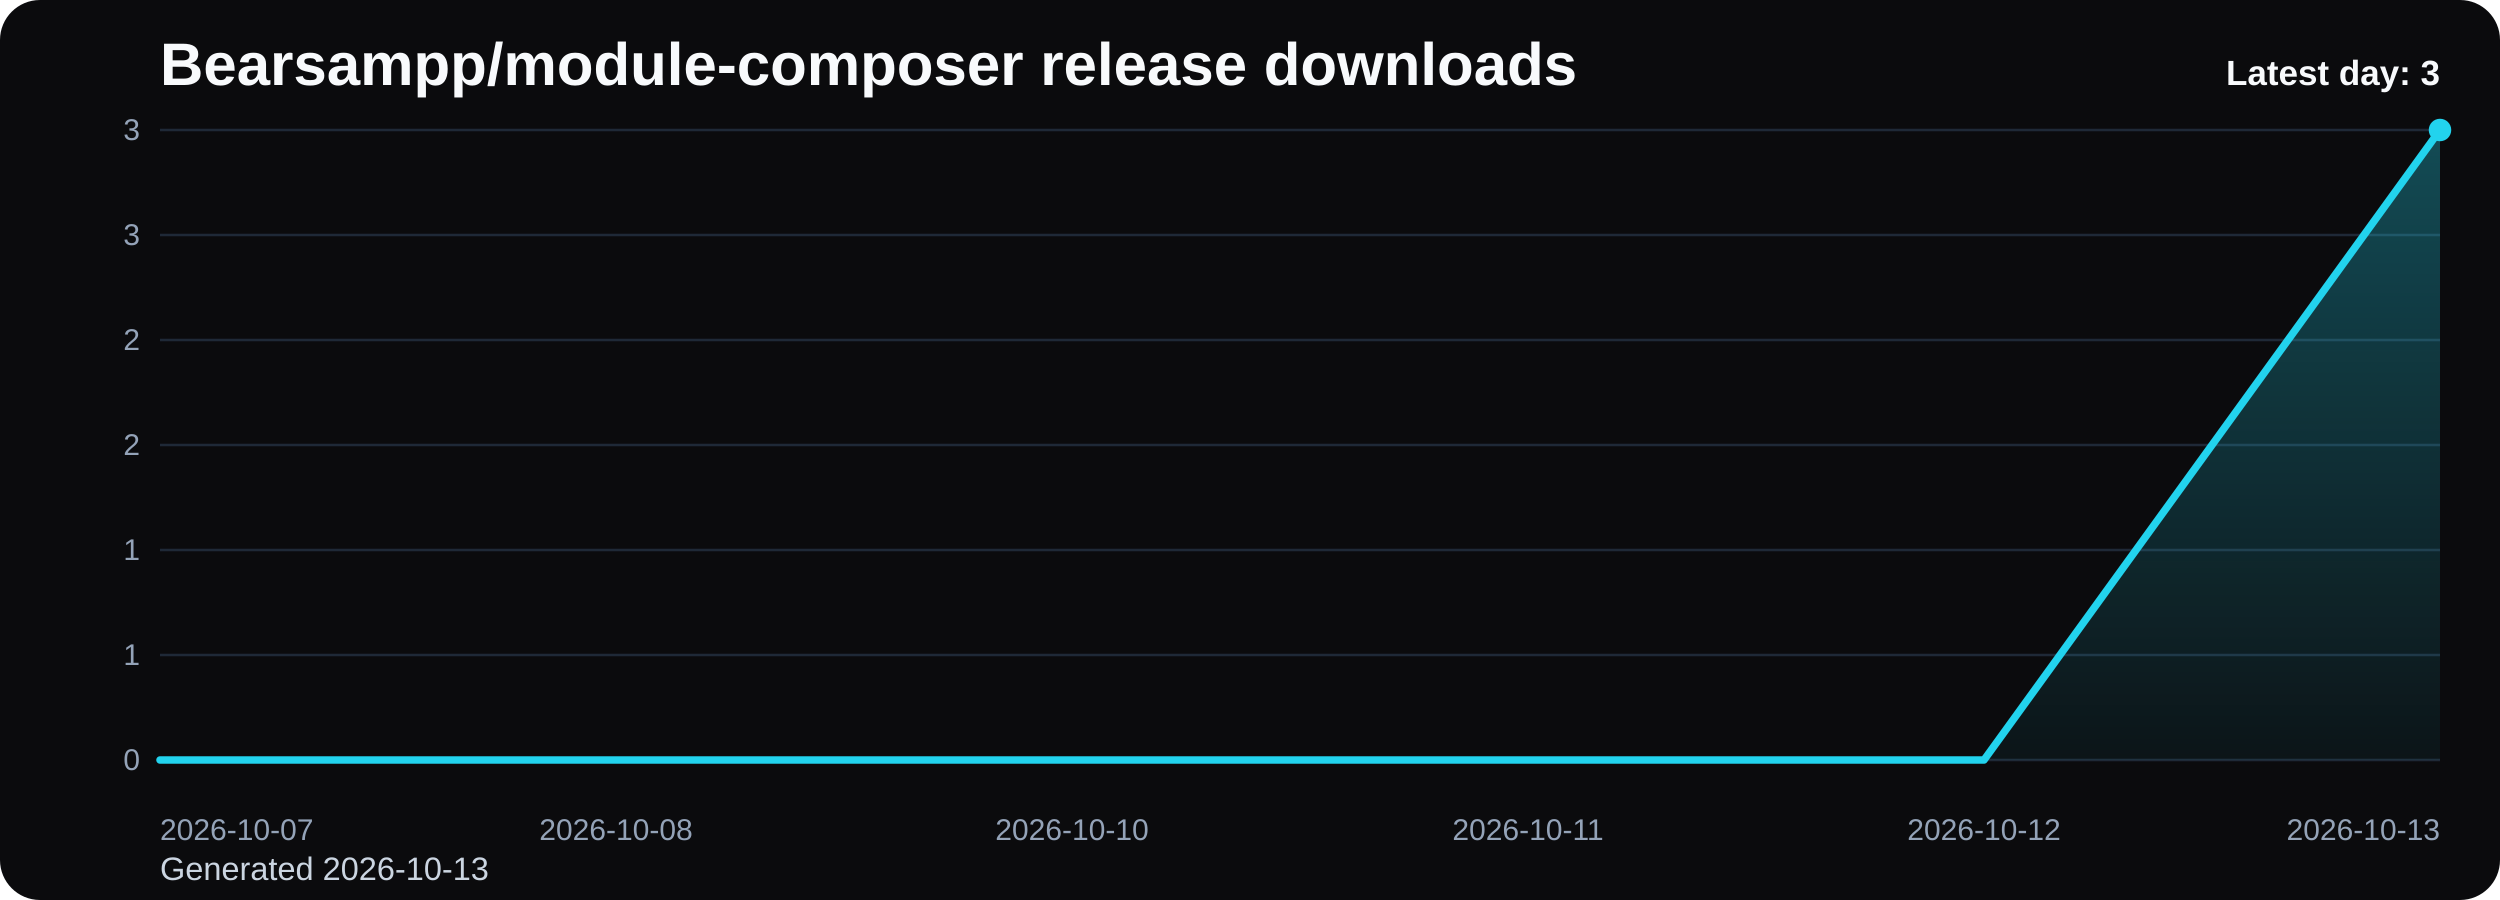
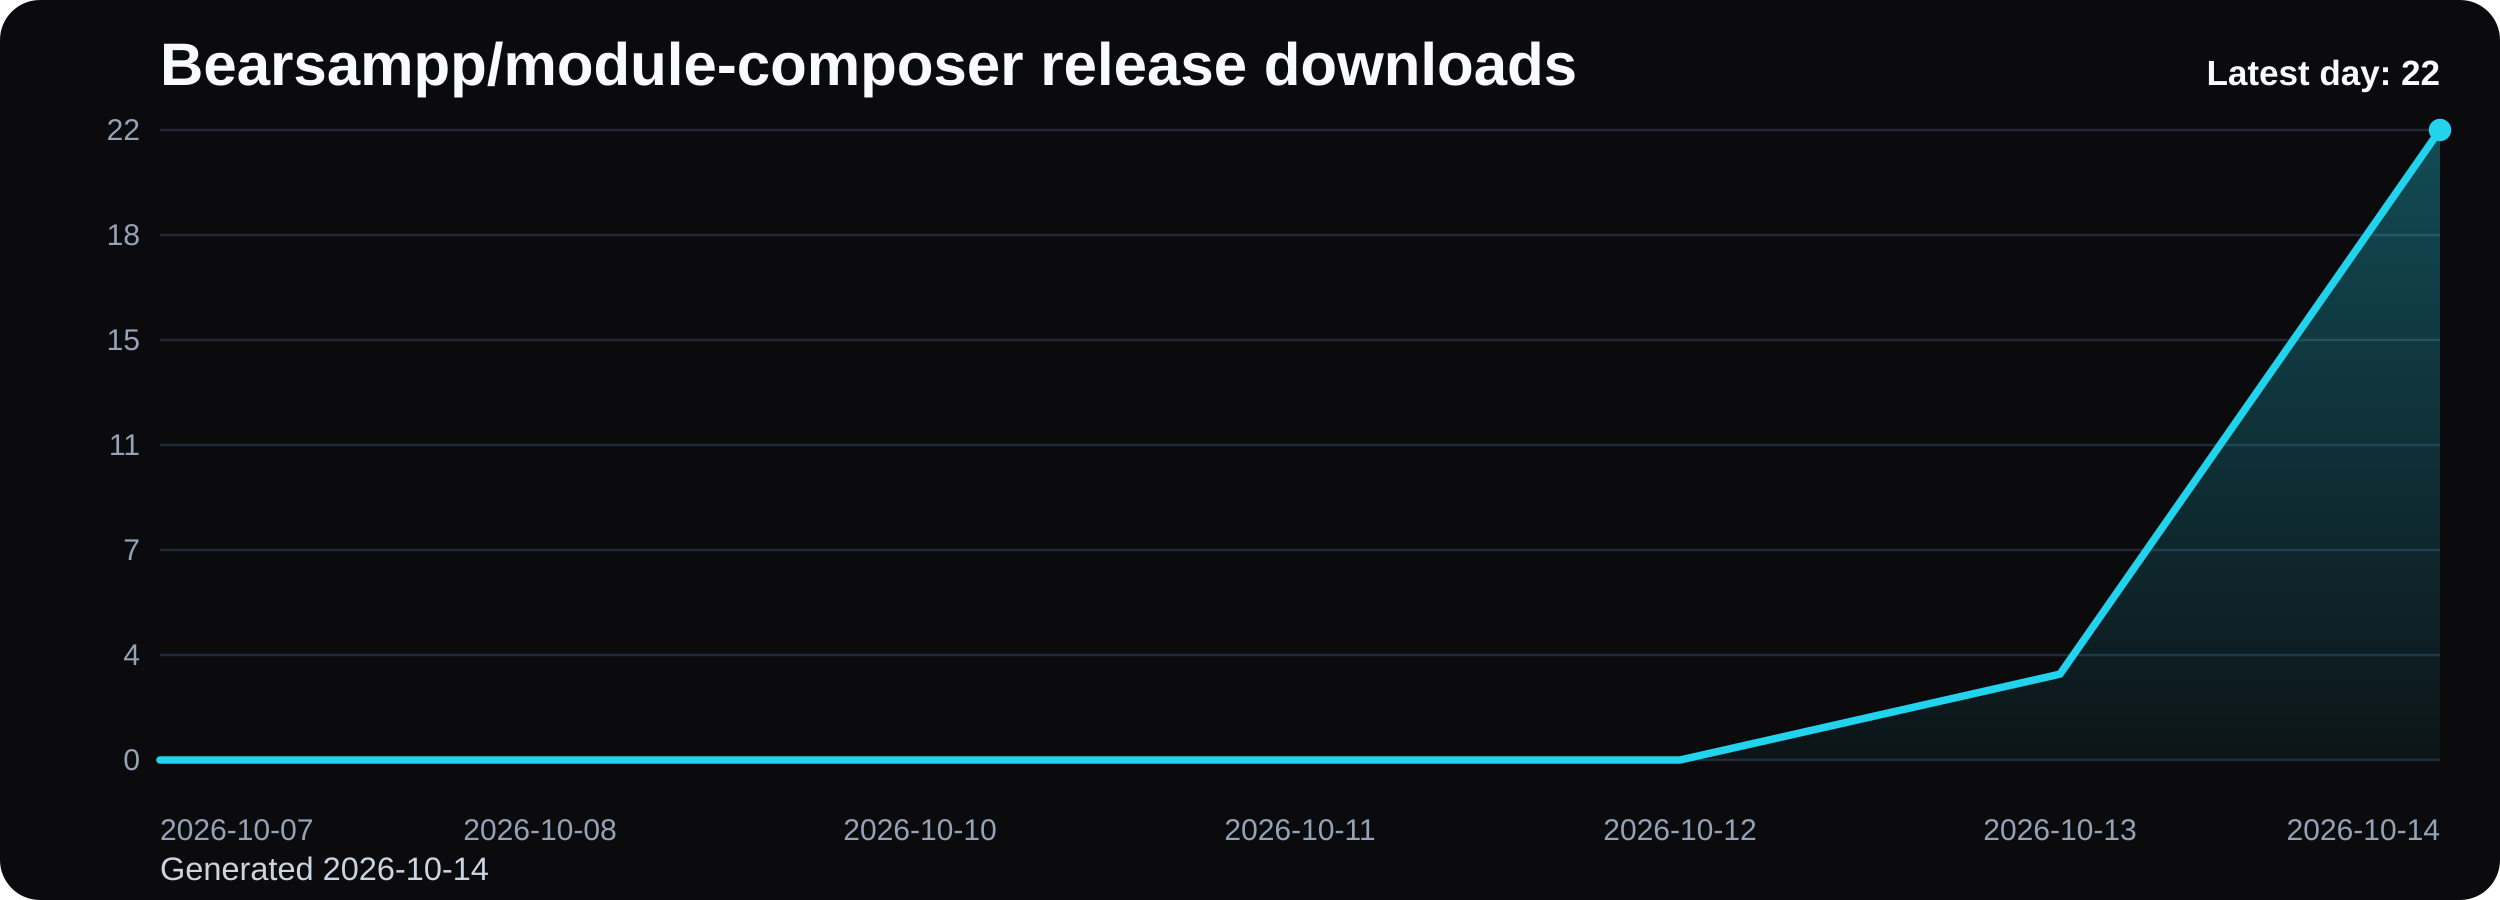
<svg xmlns="http://www.w3.org/2000/svg" viewBox="0 0 1000 360" role="img" aria-label="Bearsampp/module-composer release downloads chart">
  <defs>
    <linearGradient id="fill-daily-black" x1="0" y1="0" x2="0" y2="1">
      <stop offset="0%" stop-color="#22d3ee" stop-opacity="0.32" />
      <stop offset="100%" stop-color="#22d3ee" stop-opacity="0.05" />
    </linearGradient>
    <style>
      .bg { fill: #0b0b0d; }
      .title { font: 700 24px Arial, sans-serif; fill: #f8fafc; }
      .sub { font: 400 13px Arial, sans-serif; fill: #cbd5e1; }
      .grid { stroke: #1f2937; stroke-width: 1; }
      .axis { font: 400 12px Arial, sans-serif; fill: #94a3b8; }
      .line { fill: none; stroke: #22d3ee; stroke-width: 3; stroke-linecap: round; stroke-linejoin: round; }
      .dot { fill: #22d3ee; }
      .value { font: 600 11px Arial, sans-serif; fill: #cbd5e1; }
      .latest { font: 700 14px Arial, sans-serif; fill: #f8fafc; }
    </style>
  </defs>
  <rect class="bg" x="0" y="0" width="1000" height="360" rx="16" />
  <text class="title" x="64" y="34">Bearsampp/module-composer release downloads</text>
-   <text class="sub" x="64" y="352">Generated 2026-10-13</text>
+   <text class="sub" x="64" y="352">Generated 2026-10-14</text>
  <line x1="64" y1="52.00" x2="976" y2="52.00" class="grid" />
-   <text x="56" y="56.00" text-anchor="end" class="axis">3</text>
+   <text x="56" y="56.00" text-anchor="end" class="axis">22</text>
  <line x1="64" y1="94.00" x2="976" y2="94.00" class="grid" />
-   <text x="56" y="98.00" text-anchor="end" class="axis">3</text>
+   <text x="56" y="98.00" text-anchor="end" class="axis">18</text>
  <line x1="64" y1="136.00" x2="976" y2="136.00" class="grid" />
-   <text x="56" y="140.00" text-anchor="end" class="axis">2</text>
+   <text x="56" y="140.00" text-anchor="end" class="axis">15</text>
  <line x1="64" y1="178.00" x2="976" y2="178.00" class="grid" />
-   <text x="56" y="182.00" text-anchor="end" class="axis">2</text>
+   <text x="56" y="182.00" text-anchor="end" class="axis">11</text>
  <line x1="64" y1="220.00" x2="976" y2="220.00" class="grid" />
-   <text x="56" y="224.00" text-anchor="end" class="axis">1</text>
+   <text x="56" y="224.00" text-anchor="end" class="axis">7</text>
  <line x1="64" y1="262.00" x2="976" y2="262.00" class="grid" />
-   <text x="56" y="266.00" text-anchor="end" class="axis">1</text>
+   <text x="56" y="266.00" text-anchor="end" class="axis">4</text>
  <line x1="64" y1="304.00" x2="976" y2="304.00" class="grid" />
  <text x="56" y="308.00" text-anchor="end" class="axis">0</text>
-   <path d="M 64.00 304 L 64.00 304.00 L 246.40 304.00 L 428.80 304.00 L 611.20 304.00 L 793.60 304.00 L 976.00 52.00 L 976.00 304 Z" fill="url(#fill-daily-black)" />
-   <polyline class="line" points="64.00,304.00 246.40,304.00 428.80,304.00 611.20,304.00 793.60,304.00 976.00,52.00" />
+   <path d="M 64.00 304 L 64.00 304.00 L 216.00 304.00 L 368.00 304.00 L 520.00 304.00 L 672.00 304.00 L 824.00 269.64 L 976.00 52.00 L 976.00 304 Z" fill="url(#fill-daily-black)" />
+   <polyline class="line" points="64.00,304.00 216.00,304.00 368.00,304.00 520.00,304.00 672.00,304.00 824.00,269.64 976.00,52.00" />
  <circle class="dot" cx="976.00" cy="52.00" r="4.5" />
  <text class="axis" x="64.00" y="336" text-anchor="start">2026-10-07</text>
-   <text class="axis" x="246.40" y="336" text-anchor="middle">2026-10-08</text>
-   <text class="axis" x="428.80" y="336" text-anchor="middle">2026-10-10</text>
-   <text class="axis" x="611.20" y="336" text-anchor="middle">2026-10-11</text>
-   <text class="axis" x="793.60" y="336" text-anchor="middle">2026-10-12</text>
-   <text class="axis" x="976.00" y="336" text-anchor="end">2026-10-13</text>
-   <text class="latest" x="976" y="34" text-anchor="end">Latest day: 3</text>
+   <text class="axis" x="216.00" y="336" text-anchor="middle">2026-10-08</text>
+   <text class="axis" x="368.00" y="336" text-anchor="middle">2026-10-10</text>
+   <text class="axis" x="520.00" y="336" text-anchor="middle">2026-10-11</text>
+   <text class="axis" x="672.00" y="336" text-anchor="middle">2026-10-12</text>
+   <text class="axis" x="824.00" y="336" text-anchor="middle">2026-10-13</text>
+   <text class="axis" x="976.00" y="336" text-anchor="end">2026-10-14</text>
+   <text class="latest" x="976" y="34" text-anchor="end">Latest day: 22</text>
</svg>
